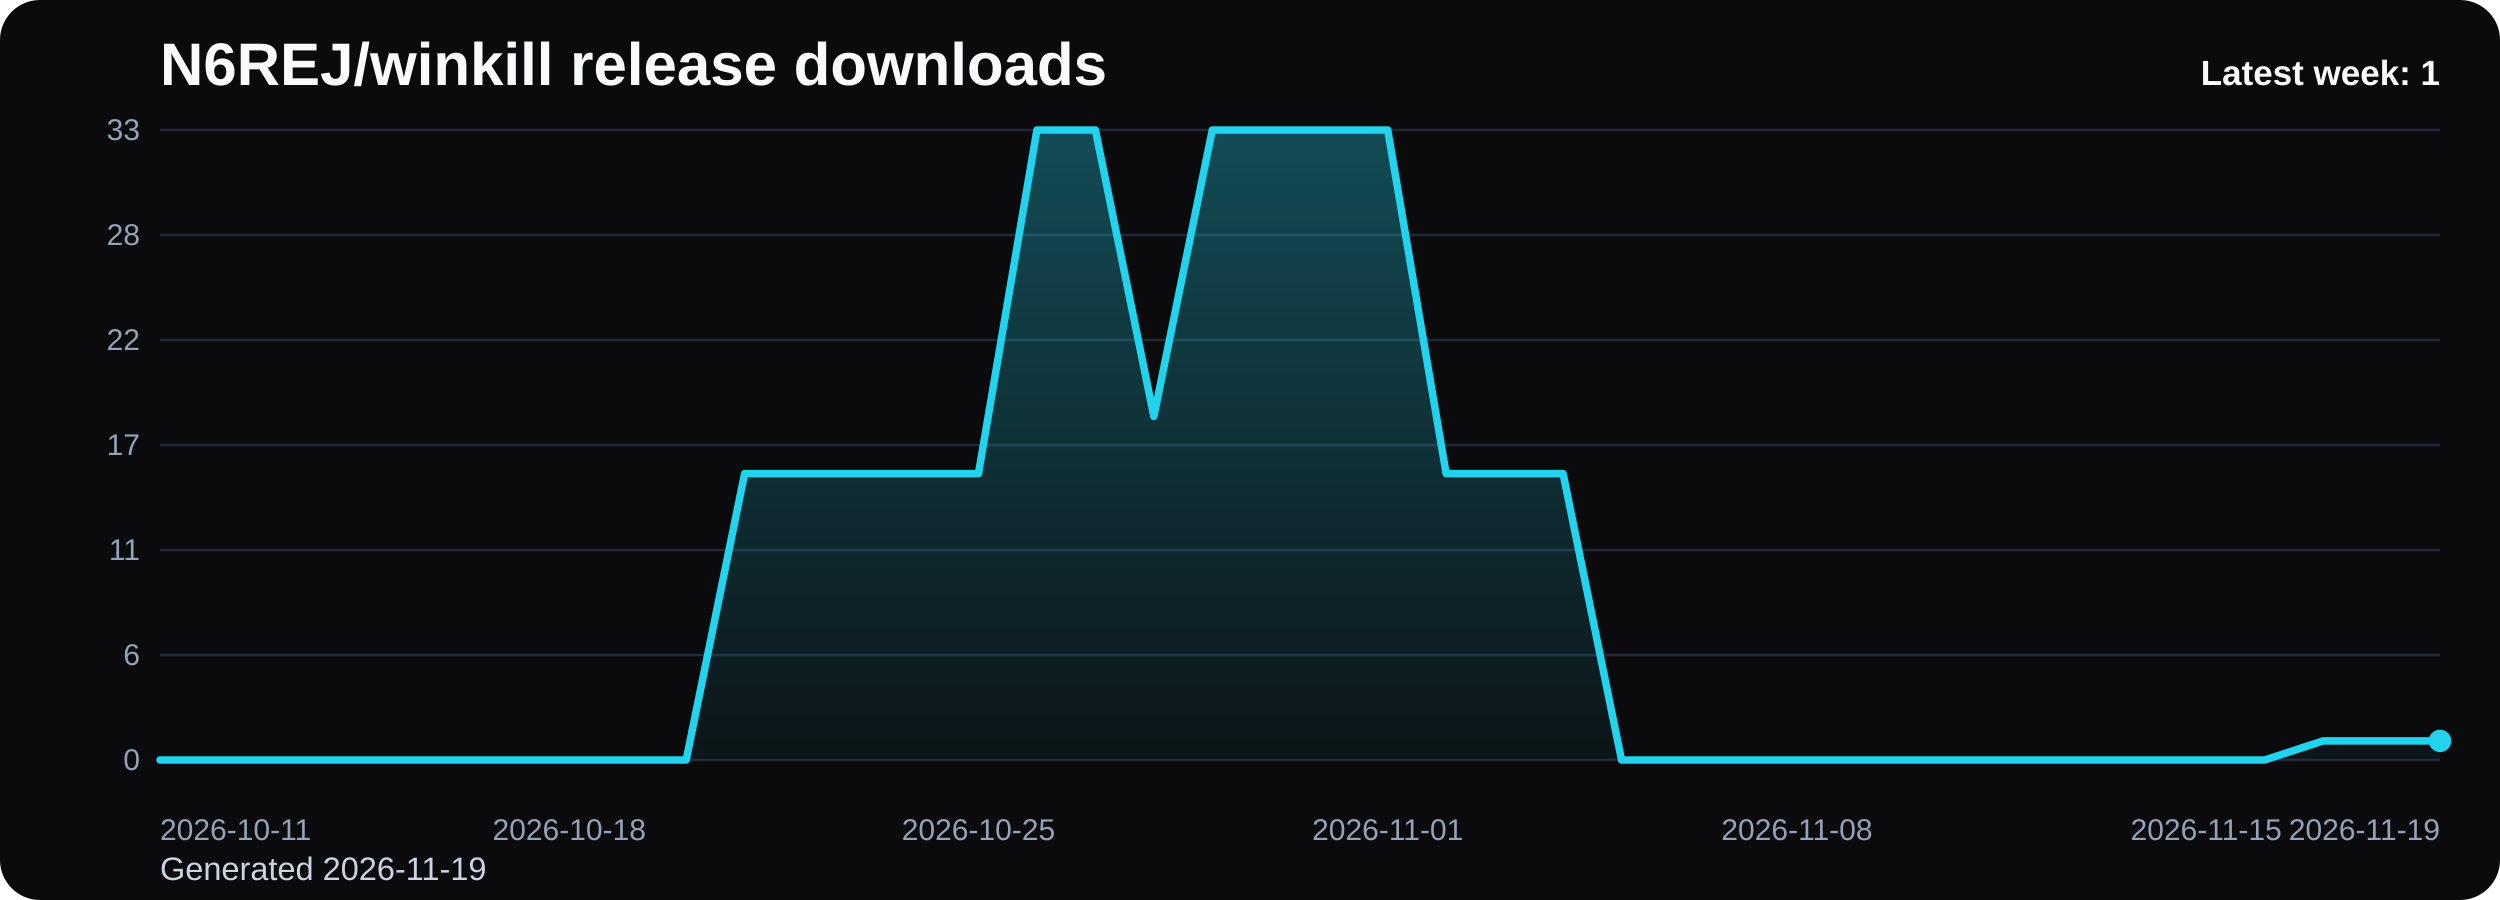
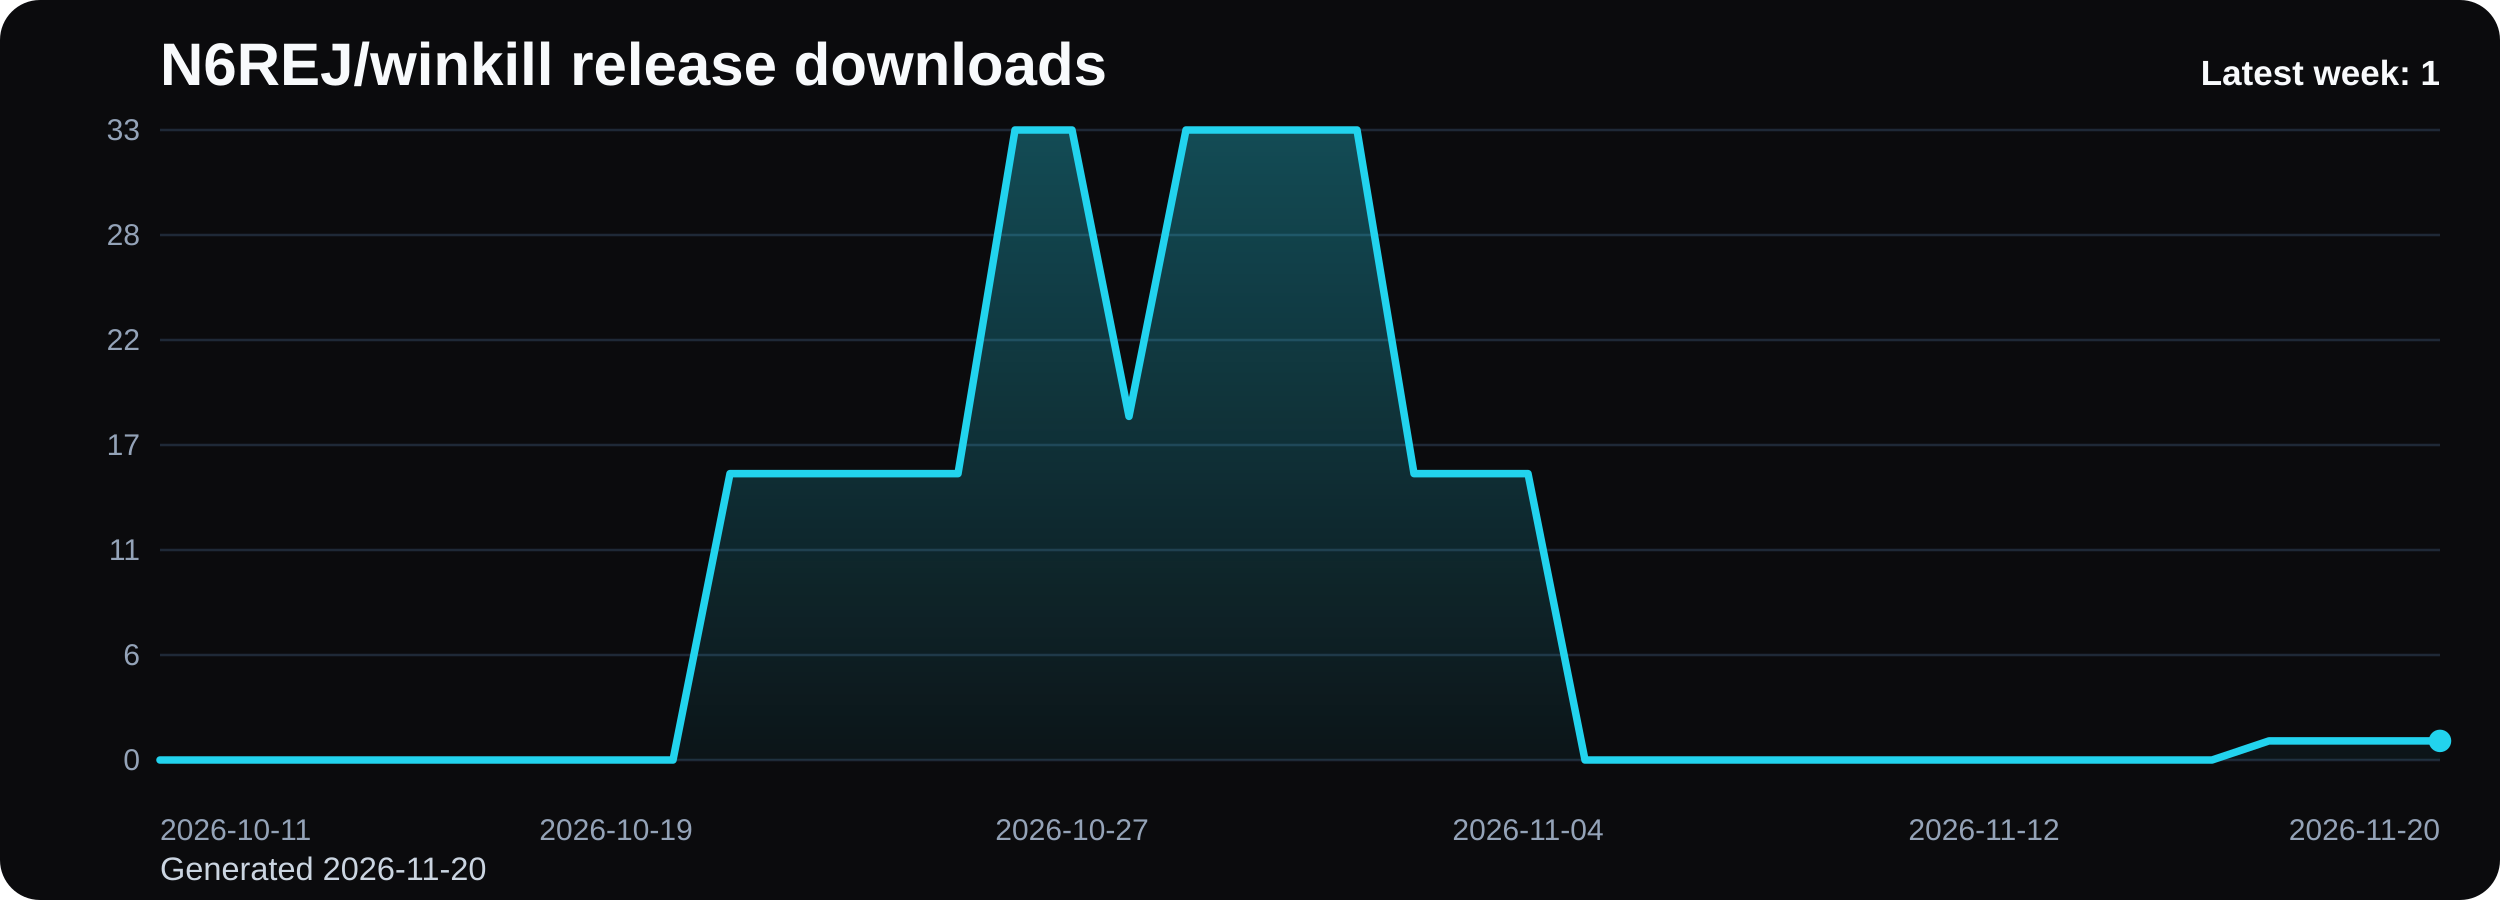
<svg xmlns="http://www.w3.org/2000/svg" viewBox="0 0 1000 360" role="img" aria-label="N6REJ/winkill release downloads chart">
  <defs>
    <linearGradient id="fill-weekly-black" x1="0" y1="0" x2="0" y2="1">
      <stop offset="0%" stop-color="#22d3ee" stop-opacity="0.32" />
      <stop offset="100%" stop-color="#22d3ee" stop-opacity="0.05" />
    </linearGradient>
    <style>
      .bg { fill: #0b0b0d; }
      .title { font: 700 24px Arial, sans-serif; fill: #f8fafc; }
      .sub { font: 400 13px Arial, sans-serif; fill: #cbd5e1; }
      .grid { stroke: #1f2937; stroke-width: 1; }
      .axis { font: 400 12px Arial, sans-serif; fill: #94a3b8; }
      .line { fill: none; stroke: #22d3ee; stroke-width: 3; stroke-linecap: round; stroke-linejoin: round; }
      .dot { fill: #22d3ee; }
      .value { font: 600 11px Arial, sans-serif; fill: #cbd5e1; }
      .latest { font: 700 14px Arial, sans-serif; fill: #f8fafc; }
    </style>
  </defs>
  <rect class="bg" x="0" y="0" width="1000" height="360" rx="16" />
  <text class="title" x="64" y="34">N6REJ/winkill release downloads</text>
-   <text class="sub" x="64" y="352">Generated 2026-11-19</text>
+   <text class="sub" x="64" y="352">Generated 2026-11-20</text>
  <line x1="64" y1="52.00" x2="976" y2="52.00" class="grid" />
  <text x="56" y="56.00" text-anchor="end" class="axis">33</text>
  <line x1="64" y1="94.00" x2="976" y2="94.00" class="grid" />
  <text x="56" y="98.00" text-anchor="end" class="axis">28</text>
  <line x1="64" y1="136.00" x2="976" y2="136.00" class="grid" />
  <text x="56" y="140.00" text-anchor="end" class="axis">22</text>
  <line x1="64" y1="178.00" x2="976" y2="178.00" class="grid" />
  <text x="56" y="182.00" text-anchor="end" class="axis">17</text>
  <line x1="64" y1="220.00" x2="976" y2="220.00" class="grid" />
  <text x="56" y="224.00" text-anchor="end" class="axis">11</text>
  <line x1="64" y1="262.00" x2="976" y2="262.00" class="grid" />
  <text x="56" y="266.00" text-anchor="end" class="axis">6</text>
  <line x1="64" y1="304.00" x2="976" y2="304.00" class="grid" />
  <text x="56" y="308.00" text-anchor="end" class="axis">0</text>
-   <path d="M 64.00 304 L 64.00 304.00 L 87.38 304.00 L 110.77 304.00 L 134.15 304.00 L 157.54 304.00 L 180.92 304.00 L 204.31 304.00 L 227.69 304.00 L 251.08 304.00 L 274.46 304.00 L 297.85 189.45 L 321.23 189.45 L 344.62 189.45 L 368.00 189.45 L 391.38 189.45 L 414.77 52.00 L 438.15 52.00 L 461.54 166.55 L 484.92 52.00 L 508.31 52.00 L 531.69 52.00 L 555.08 52.00 L 578.46 189.45 L 601.85 189.45 L 625.23 189.45 L 648.62 304.00 L 672.00 304.00 L 695.38 304.00 L 718.77 304.00 L 742.15 304.00 L 765.54 304.00 L 788.92 304.00 L 812.31 304.00 L 835.69 304.00 L 859.08 304.00 L 882.46 304.00 L 905.85 304.00 L 929.23 296.36 L 952.62 296.36 L 976.00 296.36 L 976.00 304 Z" fill="url(#fill-weekly-black)" />
-   <polyline class="line" points="64.00,304.00 87.38,304.00 110.77,304.00 134.15,304.00 157.54,304.00 180.92,304.00 204.31,304.00 227.69,304.00 251.08,304.00 274.46,304.00 297.85,189.45 321.23,189.45 344.62,189.45 368.00,189.45 391.38,189.45 414.77,52.00 438.15,52.00 461.54,166.55 484.92,52.00 508.31,52.00 531.69,52.00 555.08,52.00 578.46,189.45 601.85,189.45 625.23,189.45 648.62,304.00 672.00,304.00 695.38,304.00 718.77,304.00 742.15,304.00 765.54,304.00 788.92,304.00 812.31,304.00 835.69,304.00 859.08,304.00 882.46,304.00 905.85,304.00 929.23,296.36 952.62,296.36 976.00,296.36" />
+   <path d="M 64.00 304 L 64.00 304.00 L 86.80 304.00 L 109.60 304.00 L 132.40 304.00 L 155.20 304.00 L 178.00 304.00 L 200.80 304.00 L 223.60 304.00 L 246.40 304.00 L 269.20 304.00 L 292.00 189.45 L 314.80 189.45 L 337.60 189.45 L 360.40 189.45 L 383.20 189.45 L 406.00 52.00 L 428.80 52.00 L 451.60 166.55 L 474.40 52.00 L 497.20 52.00 L 520.00 52.00 L 542.80 52.00 L 565.60 189.45 L 588.40 189.45 L 611.20 189.45 L 634.00 304.00 L 656.80 304.00 L 679.60 304.00 L 702.40 304.00 L 725.20 304.00 L 748.00 304.00 L 770.80 304.00 L 793.60 304.00 L 816.40 304.00 L 839.20 304.00 L 862.00 304.00 L 884.80 304.00 L 907.60 296.36 L 930.40 296.36 L 953.20 296.36 L 976.00 296.36 L 976.00 304 Z" fill="url(#fill-weekly-black)" />
+   <polyline class="line" points="64.00,304.00 86.80,304.00 109.60,304.00 132.40,304.00 155.20,304.00 178.00,304.00 200.80,304.00 223.60,304.00 246.40,304.00 269.20,304.00 292.00,189.45 314.80,189.45 337.60,189.45 360.40,189.45 383.20,189.45 406.00,52.00 428.80,52.00 451.60,166.55 474.40,52.00 497.20,52.00 520.00,52.00 542.80,52.00 565.60,189.45 588.40,189.45 611.20,189.45 634.00,304.00 656.80,304.00 679.60,304.00 702.40,304.00 725.20,304.00 748.00,304.00 770.80,304.00 793.60,304.00 816.40,304.00 839.20,304.00 862.00,304.00 884.80,304.00 907.60,296.36 930.40,296.36 953.20,296.36 976.00,296.36" />
  <circle class="dot" cx="976.00" cy="296.36" r="4.5" />
  <text class="axis" x="64.00" y="336" text-anchor="start">2026-10-11</text>
-   <text class="axis" x="227.69" y="336" text-anchor="middle">2026-10-18</text>
-   <text class="axis" x="391.38" y="336" text-anchor="middle">2026-10-25</text>
-   <text class="axis" x="555.08" y="336" text-anchor="middle">2026-11-01</text>
-   <text class="axis" x="718.77" y="336" text-anchor="middle">2026-11-08</text>
-   <text class="axis" x="882.46" y="336" text-anchor="middle">2026-11-15</text>
-   <text class="axis" x="976.00" y="336" text-anchor="end">2026-11-19</text>
+   <text class="axis" x="246.40" y="336" text-anchor="middle">2026-10-19</text>
+   <text class="axis" x="428.80" y="336" text-anchor="middle">2026-10-27</text>
+   <text class="axis" x="611.20" y="336" text-anchor="middle">2026-11-04</text>
+   <text class="axis" x="793.60" y="336" text-anchor="middle">2026-11-12</text>
+   <text class="axis" x="976.00" y="336" text-anchor="end">2026-11-20</text>
  <text class="latest" x="976" y="34" text-anchor="end">Latest week: 1</text>
</svg>
